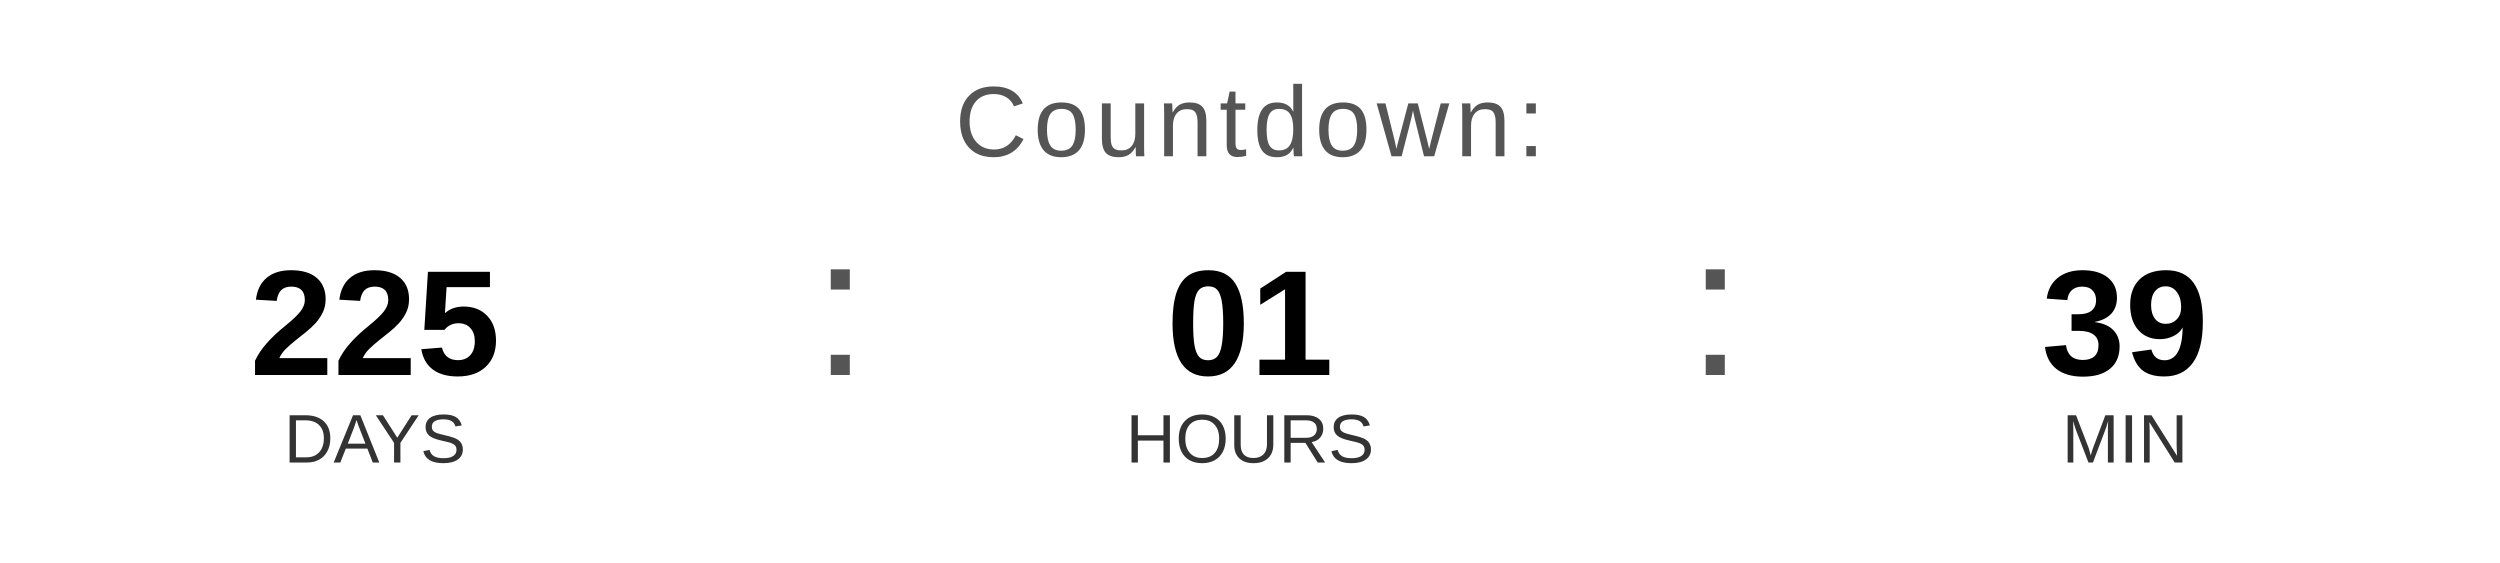
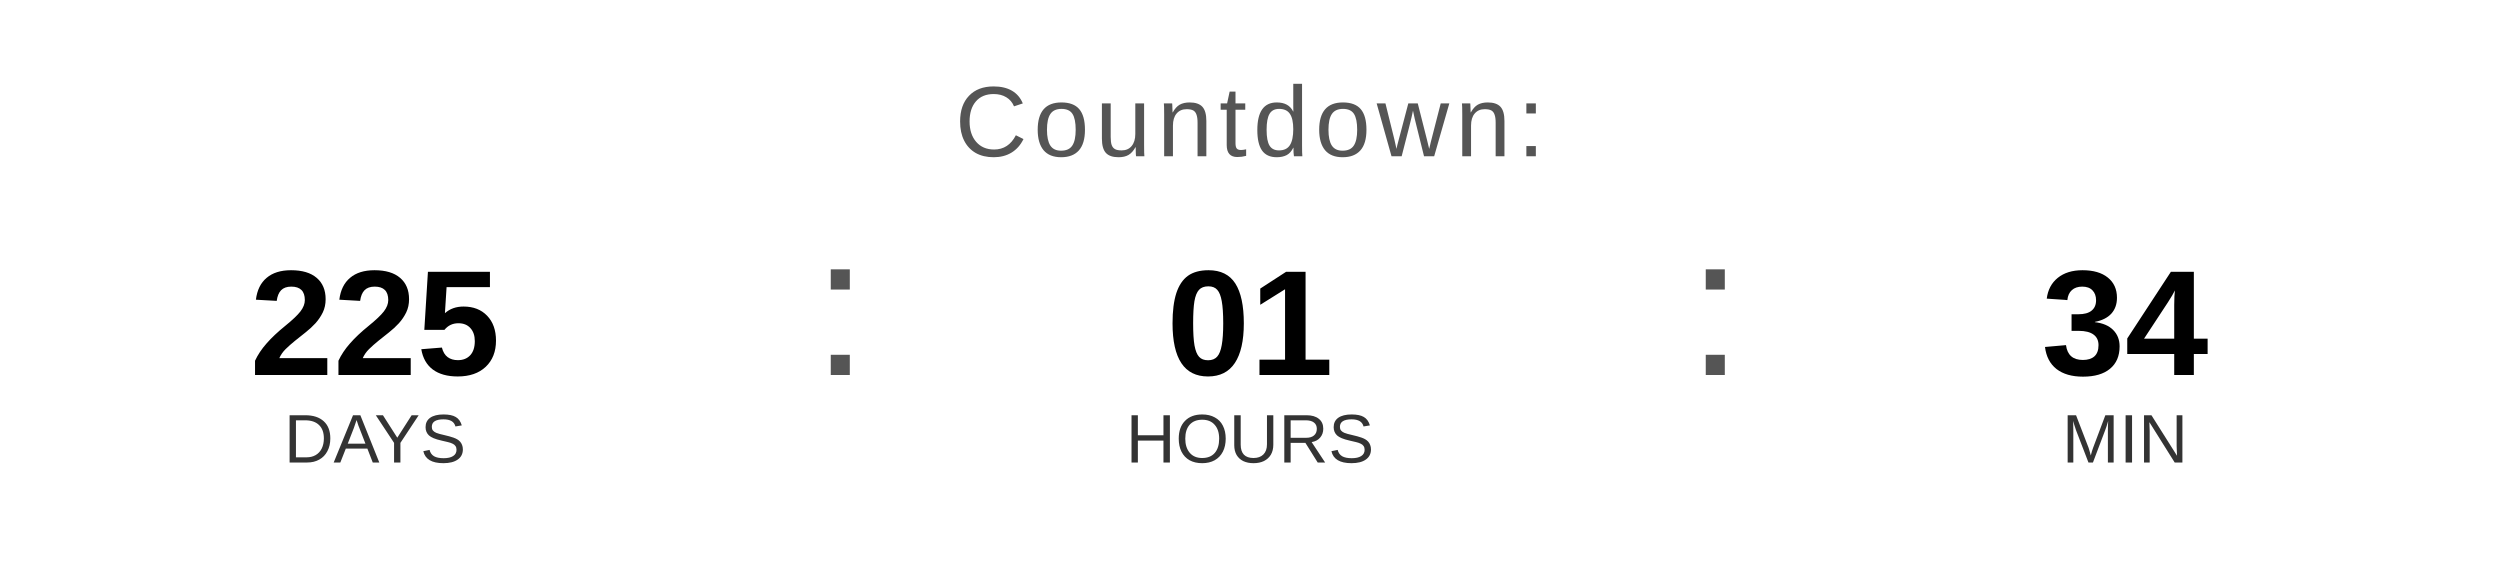
<svg xmlns="http://www.w3.org/2000/svg" width="400" height="90" viewBox="0 0 400 90">
  <text x="200" y="25" font-family="Arial, Helvetica, sans-serif" font-size="16" fill="#555555" text-anchor="middle" letter-spacing="1">
    Countdown:
  </text>
  <text x="60" y="60" font-family="Arial, Helvetica, sans-serif" font-size="24" font-weight="bold" fill="#000000" text-anchor="middle">225</text>
  <text x="60" y="74" font-family="Arial, Helvetica, sans-serif" font-size="11" fill="#333333" text-anchor="middle">DAYS</text>
  <text x="130" y="60" font-family="Arial, sans-serif" font-size="32" fill="#555555">:</text>
  <text x="200" y="60" font-family="Arial, Helvetica, sans-serif" font-size="24" font-weight="bold" fill="#000000" text-anchor="middle">01</text>
  <text x="200" y="74" font-family="Arial, Helvetica, sans-serif" font-size="11" fill="#333333" text-anchor="middle">HOURS</text>
  <text x="270" y="60" font-family="Arial, sans-serif" font-size="32" fill="#555555">:</text>
-   <text x="340" y="60" font-family="Arial, Helvetica, sans-serif" font-size="24" font-weight="bold" fill="#000000" text-anchor="middle">39</text>
+   <text x="340" y="60" font-family="Arial, Helvetica, sans-serif" font-size="24" font-weight="bold" fill="#000000" text-anchor="middle">34</text>
  <text x="340" y="74" font-family="Arial, Helvetica, sans-serif" font-size="11" fill="#333333" text-anchor="middle">MIN</text>
</svg>
